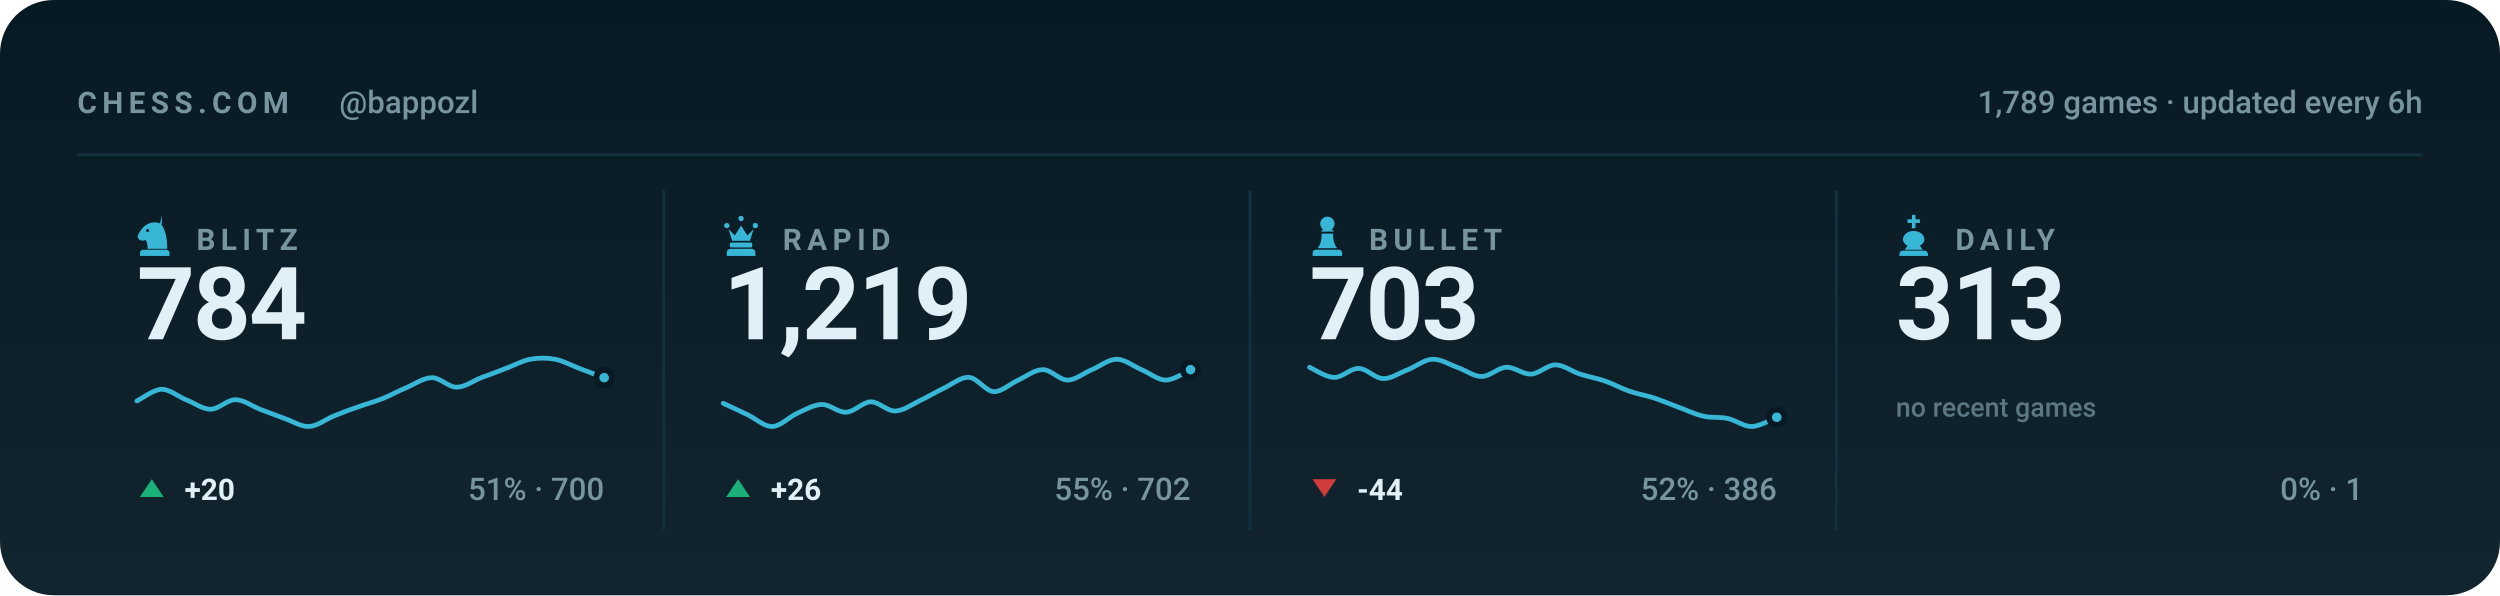
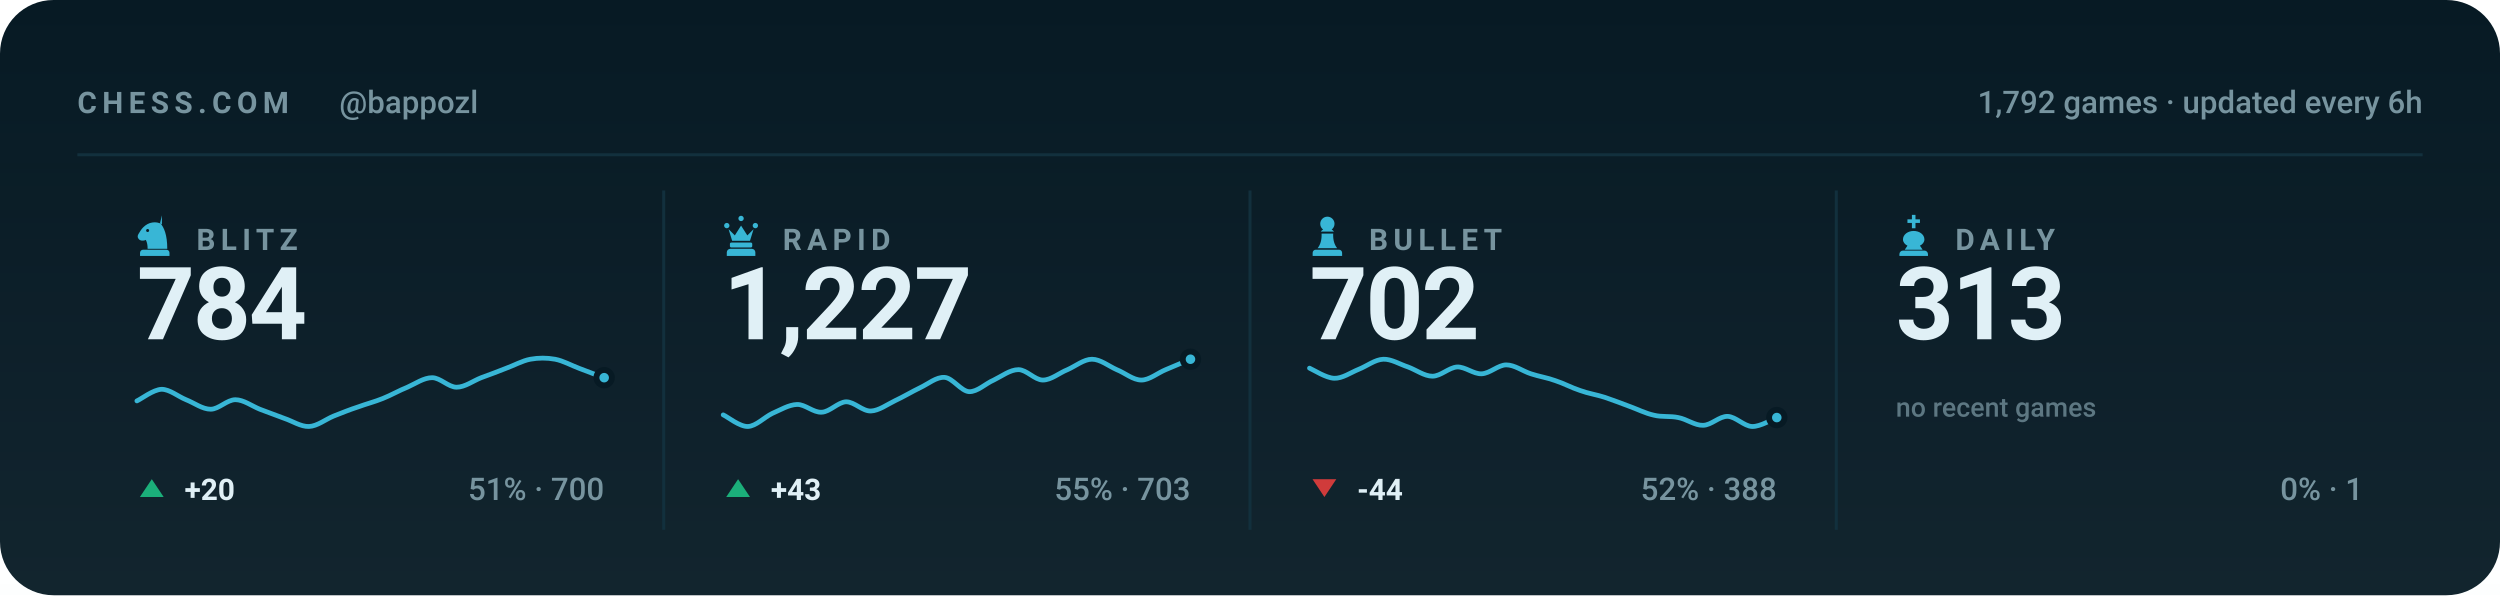
<svg xmlns="http://www.w3.org/2000/svg" viewBox="0 0 840 200" width="840" height="200" role="img" aria-label="Chess.com stats for bappozl across blitz, rapid, bullet and daily">
  <style>svg{font-family:-apple-system,BlinkMacSystemFont,'Segoe UI',Roboto,'Helvetica Neue',Arial,sans-serif}text{fill:#e0f0f6;white-space:pre}.bg{fill:#071a24}.acc{fill:#38b6d6}.win{fill:#1baf7a}.draw{fill:#8b8f96}.loss{fill:#d03b3b}.lbl{font-size:10px;font-weight:600;letter-spacing:.18em;fill:#77949f}.cap{font-size:10.5px;font-weight:500;fill:#77949f}.num{font-family:-apple-system,BlinkMacSystemFont,'Segoe UI',Roboto,'Helvetica Neue',Arial,sans-serif;font-weight:700;letter-spacing:-.02em}.tick{font-size:9px;font-weight:500;fill:#77949f;opacity:.75}.dl{font-size:10px;font-weight:600}.rule{stroke:#12303d;stroke-width:1;fill:none}.grid{stroke:#12303d;stroke-width:1;fill:none;opacity:.7}.ln{fill:none;stroke:#38b6d6;stroke-width:2;stroke-linecap:round;stroke-linejoin:round}.ring{stroke:#071a24;stroke-width:2}.hollow{fill:none;stroke-width:1.5}.sq{fill:#e0f0f6;opacity:.035}</style>
  <rect class="bg" width="840" height="200" rx="18" />
  <defs>
    <linearGradient id="gp" x1="0" y1="0" x2="0" y2="1">
      <stop offset="0" stop-color="#e0f0f6" stop-opacity="0" />
      <stop offset="1" stop-color="#e0f0f6" stop-opacity=".05" />
    </linearGradient>
  </defs>
  <rect width="840" height="200" fill="url(#gp)" />
  <text class="lbl" x="26" y="38">CHESS.COM</text>
  <text class="cap" x="114" y="38">@bappozl</text>
-   <text class="cap" x="814" y="38" text-anchor="end">1,789 games · updated every 6h</text>
+   <text class="cap" x="814" y="38" text-anchor="end">1,792 games · updated every 6h</text>
  <line class="rule" x1="26" y1="52" x2="814" y2="52" />
  <g class="acc" transform="translate(44.5,71.6) scale(0.15)">
    <path fill-rule="evenodd" d="M66 5l-4 17c9 10 16 27 16 58H34c0-8-1-14-4-20-6 3-13 2-16-2-3-3-3-8 0-12 3-5 6-10 10-14 6-6 13-10 21-11 7-1 14 0 21 4zM37.4 39a3.4 3.4 0 1 0-6.8 0 3.4 3.4 0 1 0 6.8 0zM24 82h52c3.9 0 7 3.1 7 7v7H17v-7c0-3.9 3.1-7 7-7z" />
  </g>
  <text class="lbl" x="66" y="84">BLITZ</text>
  <text class="num" x="46" y="114" style="font-size:34px">784</text>
  <path class="ln" style="stroke-width:1.6" d="M46.0 134.7C47.4 134.1 51.5 130.9 54.3 130.8C57.0 130.8 59.8 133.2 62.5 134.3C65.3 135.4 68.0 137.5 70.8 137.5C73.5 137.5 76.3 134.3 79.1 134.3C81.8 134.3 84.6 136.4 87.3 137.5C90.1 138.5 92.8 139.6 95.6 140.6C98.3 141.5 101.1 143.4 103.8 143.3C106.6 143.2 109.4 140.9 112.1 139.8C114.9 138.7 117.6 137.6 120.4 136.7C123.1 135.7 125.9 135.0 128.6 133.9C131.4 132.8 134.1 131.2 136.9 130.1C139.6 128.9 142.4 126.9 145.2 126.9C147.9 126.9 150.7 130.1 153.4 130.1C156.2 130.1 158.9 128.0 161.7 126.9C164.4 125.9 167.2 124.9 169.9 123.8C172.7 122.8 175.5 121.2 178.2 120.7C181.0 120.2 183.7 120.2 186.5 120.7C189.2 121.2 192.0 122.8 194.7 123.8C197.5 124.9 201.6 126.4 203.0 126.9" />
  <circle class="acc ring" cx="203.0" cy="126.9" r="2.6" />
  <path fill="#1baf7a" d="M51 161L55 167H47Z" />
  <text class="dl" x="62" y="168" fill="#1baf7a">+20</text>
  <text class="cap" x="203" y="168" text-anchor="end">51% · 700</text>
  <line class="rule" x1="223.0" y1="64" x2="223.0" y2="178" />
  <g class="acc" transform="translate(241.5,71.6) scale(0.15)">
    <path d="M18 22a6 6 0 1 1 0 12 6 6 0 0 1 0-12zm64 0a6 6 0 1 1 0 12 6 6 0 0 1 0-12zM50 6a6 6 0 1 1 0 12 6 6 0 0 1 0-12zM22 36l8 26h40l8-26-14 14-14-22-14 22zM28 66h44c1.6 0 3 1.3 3 3v5c0 1.6-1.4 3-3 3H28c-1.6 0-3-1.4-3-3v-5c0-1.7 1.4-3 3-3zM26 80h48c4.4 0 8 3.6 8 8v8H18v-8c0-4.4 3.6-8 8-8z" />
  </g>
  <text class="lbl" x="263" y="84">RAPID</text>
-   <text class="num" x="243" y="114" style="font-size:34px">1,219</text>
-   <path class="ln" style="stroke-width:1.6" d="M243.0 135.5C244.4 136.1 248.5 138.1 251.3 139.4C254.0 140.7 256.8 143.4 259.5 143.3C262.3 143.2 265.0 140.2 267.8 138.9C270.5 137.7 273.3 136.0 276.1 135.9C278.8 135.8 281.6 138.7 284.3 138.5C287.1 138.4 289.8 135.1 292.6 135.0C295.3 135.0 298.1 138.2 300.8 138.1C303.6 138.0 306.4 135.9 309.1 134.6C311.9 133.3 314.6 131.6 317.4 130.3C320.1 129.0 322.9 126.6 325.6 126.8C328.4 127.0 331.1 131.4 333.9 131.6C336.6 131.7 339.4 128.9 342.2 127.7C344.9 126.4 347.7 124.2 350.4 124.2C353.2 124.2 355.9 127.7 358.7 127.7C361.4 127.7 364.2 125.3 366.9 124.2C369.7 123.0 372.5 120.7 375.2 120.7C378.0 120.7 380.7 123.0 383.5 124.2C386.2 125.3 389.0 127.7 391.7 127.7C394.5 127.7 398.6 124.8 400.0 124.2" />
-   <circle class="acc ring" cx="400.0" cy="124.2" r="2.6" />
+   <text class="num" x="243" y="114" style="font-size:34px">1,227</text>
+   <path class="ln" style="stroke-width:1.6" d="M243.0 139.4C244.4 140.0 248.5 143.4 251.3 143.3C254.0 143.2 256.8 140.2 259.5 138.9C262.3 137.7 265.0 136.0 267.8 135.9C270.5 135.8 273.3 138.7 276.1 138.5C278.8 138.4 281.6 135.1 284.3 135.0C287.1 135.0 289.8 138.2 292.6 138.1C295.3 138.0 298.1 135.9 300.8 134.6C303.6 133.3 306.4 131.6 309.1 130.3C311.9 129.0 314.6 126.6 317.4 126.8C320.1 127.0 322.9 131.4 325.6 131.6C328.4 131.7 331.1 128.9 333.9 127.7C336.6 126.4 339.4 124.2 342.2 124.2C344.9 124.2 347.7 127.7 350.4 127.7C353.2 127.7 355.9 125.3 358.7 124.2C361.4 123.0 364.2 120.7 366.9 120.7C369.7 120.7 372.5 123.0 375.2 124.2C378.0 125.3 380.7 127.7 383.5 127.7C386.2 127.7 389.0 125.3 391.7 124.2C394.5 123.0 398.6 121.3 400.0 120.7" />
+   <circle class="acc ring" cx="400.0" cy="120.7" r="2.6" />
  <path fill="#1baf7a" d="M248 161L252 167H244Z" />
-   <text class="dl" x="259" y="168" fill="#1baf7a">+26</text>
-   <text class="cap" x="400" y="168" text-anchor="end">55% · 702</text>
+   <text class="dl" x="259" y="168" fill="#1baf7a">+43</text>
+   <text class="cap" x="400" y="168" text-anchor="end">55% · 703</text>
  <line class="rule" x1="420.0" y1="64" x2="420.0" y2="178" />
  <g class="acc" transform="translate(438.5,71.6) scale(0.15)">
    <path d="M50 8c-8.8 0-16 7.2-16 16 0 5.2 2.5 9.9 6.4 12.8-2.1 1.2-3.9 2.8-5.3 4.7h29.8c-1.4-1.9-3.2-3.5-5.3-4.7C63.5 33.9 66 29.2 66 24c0-8.8-7.2-16-16-16zM37 46c.6 13.6-2.4 24.5-9 32.7h44c-6.6-8.2-9.6-19.1-9-32.7H37zM24 82h52c3.9 0 7 3.1 7 7v7H17v-7c0-3.9 3.1-7 7-7z" />
  </g>
  <text class="lbl" x="460" y="84">BULLET</text>
-   <text class="num" x="440" y="114" style="font-size:34px">703</text>
-   <path class="ln" style="stroke-width:1.6" d="M440.0 123.4C441.4 124.0 445.5 126.8 448.3 126.8C451.0 126.9 453.8 123.7 456.5 123.8C459.3 123.8 462.0 127.2 464.8 127.2C467.5 127.3 470.3 125.2 473.1 124.2C475.8 123.1 478.6 120.8 481.3 120.7C484.1 120.6 486.8 122.4 489.6 123.4C492.3 124.3 495.1 126.5 497.8 126.5C500.6 126.5 503.4 123.5 506.1 123.4C508.9 123.3 511.6 125.8 514.4 125.7C517.1 125.6 519.9 122.6 522.6 122.6C525.4 122.6 528.1 124.8 530.9 125.7C533.6 126.6 536.4 127.0 539.2 128.0C541.9 128.9 544.7 130.5 547.4 131.4C550.2 132.4 552.9 132.8 555.7 133.7C558.4 134.6 561.2 135.8 563.9 136.8C566.7 137.8 569.5 139.2 572.2 139.8C575.0 140.5 577.7 140.0 580.5 140.6C583.2 141.2 586.0 143.4 588.7 143.3C591.5 143.2 595.6 140.7 597.0 140.2" />
-   <circle class="acc ring" cx="597.0" cy="140.2" r="2.6" />
+   <text class="num" x="440" y="114" style="font-size:34px">702</text>
+   <path class="ln" style="stroke-width:1.6" d="M440.0 123.7C441.4 124.3 445.5 127.0 448.3 127.1C451.0 127.2 453.8 125.2 456.5 124.1C459.3 123.0 462.0 120.8 464.8 120.7C467.5 120.6 470.3 122.4 473.1 123.3C475.8 124.3 478.6 126.4 481.3 126.4C484.1 126.4 486.8 123.5 489.6 123.3C492.3 123.2 495.1 125.7 497.8 125.6C500.6 125.5 503.4 122.6 506.1 122.6C508.9 122.6 511.6 124.7 514.4 125.6C517.1 126.5 519.9 126.9 522.6 127.9C525.4 128.8 528.1 130.3 530.9 131.2C533.6 132.2 536.4 132.6 539.2 133.5C541.9 134.4 544.7 135.5 547.4 136.5C550.2 137.5 552.9 138.9 555.7 139.5C558.4 140.2 561.2 139.7 563.9 140.3C566.7 140.8 569.5 143.0 572.2 142.9C575.0 142.9 577.7 139.8 580.5 139.9C583.2 140.0 586.0 143.2 588.7 143.3C591.5 143.4 595.6 140.8 597.0 140.3" />
+   <circle class="acc ring" cx="597.0" cy="140.3" r="2.6" />
  <path fill="#d03b3b" d="M445 167L449 161H441Z" />
  <text class="dl" x="456" y="168" fill="#d03b3b">-44</text>
-   <text class="cap" x="597" y="168" text-anchor="end">52% · 386</text>
+   <text class="cap" x="597" y="168" text-anchor="end">52% · 388</text>
  <line class="rule" x1="617.0" y1="64" x2="617.0" y2="178" />
  <g class="acc" transform="translate(635.5,71.6) scale(0.15)">
    <path d="M46 4h8v10h10v8H54v12h-8V22H36v-8h10V4zM50 40c-13 0-24 8-24 19 0 6 4 11 10 14l-6 9h40l-6-9c6-3 10-8 10-14 0-11-11-19-24-19zM26 84h48c4.4 0 8 3.6 8 8v4H18v-4c0-4.4 3.6-8 8-8z" />
  </g>
  <text class="lbl" x="657" y="84">DAILY</text>
  <text class="num" x="637" y="114" style="font-size:34px">313</text>
  <text class="tick" x="637" y="140">no recent games</text>
  <text class="cap" x="794" y="168" text-anchor="end">0% · 1</text>
</svg>
